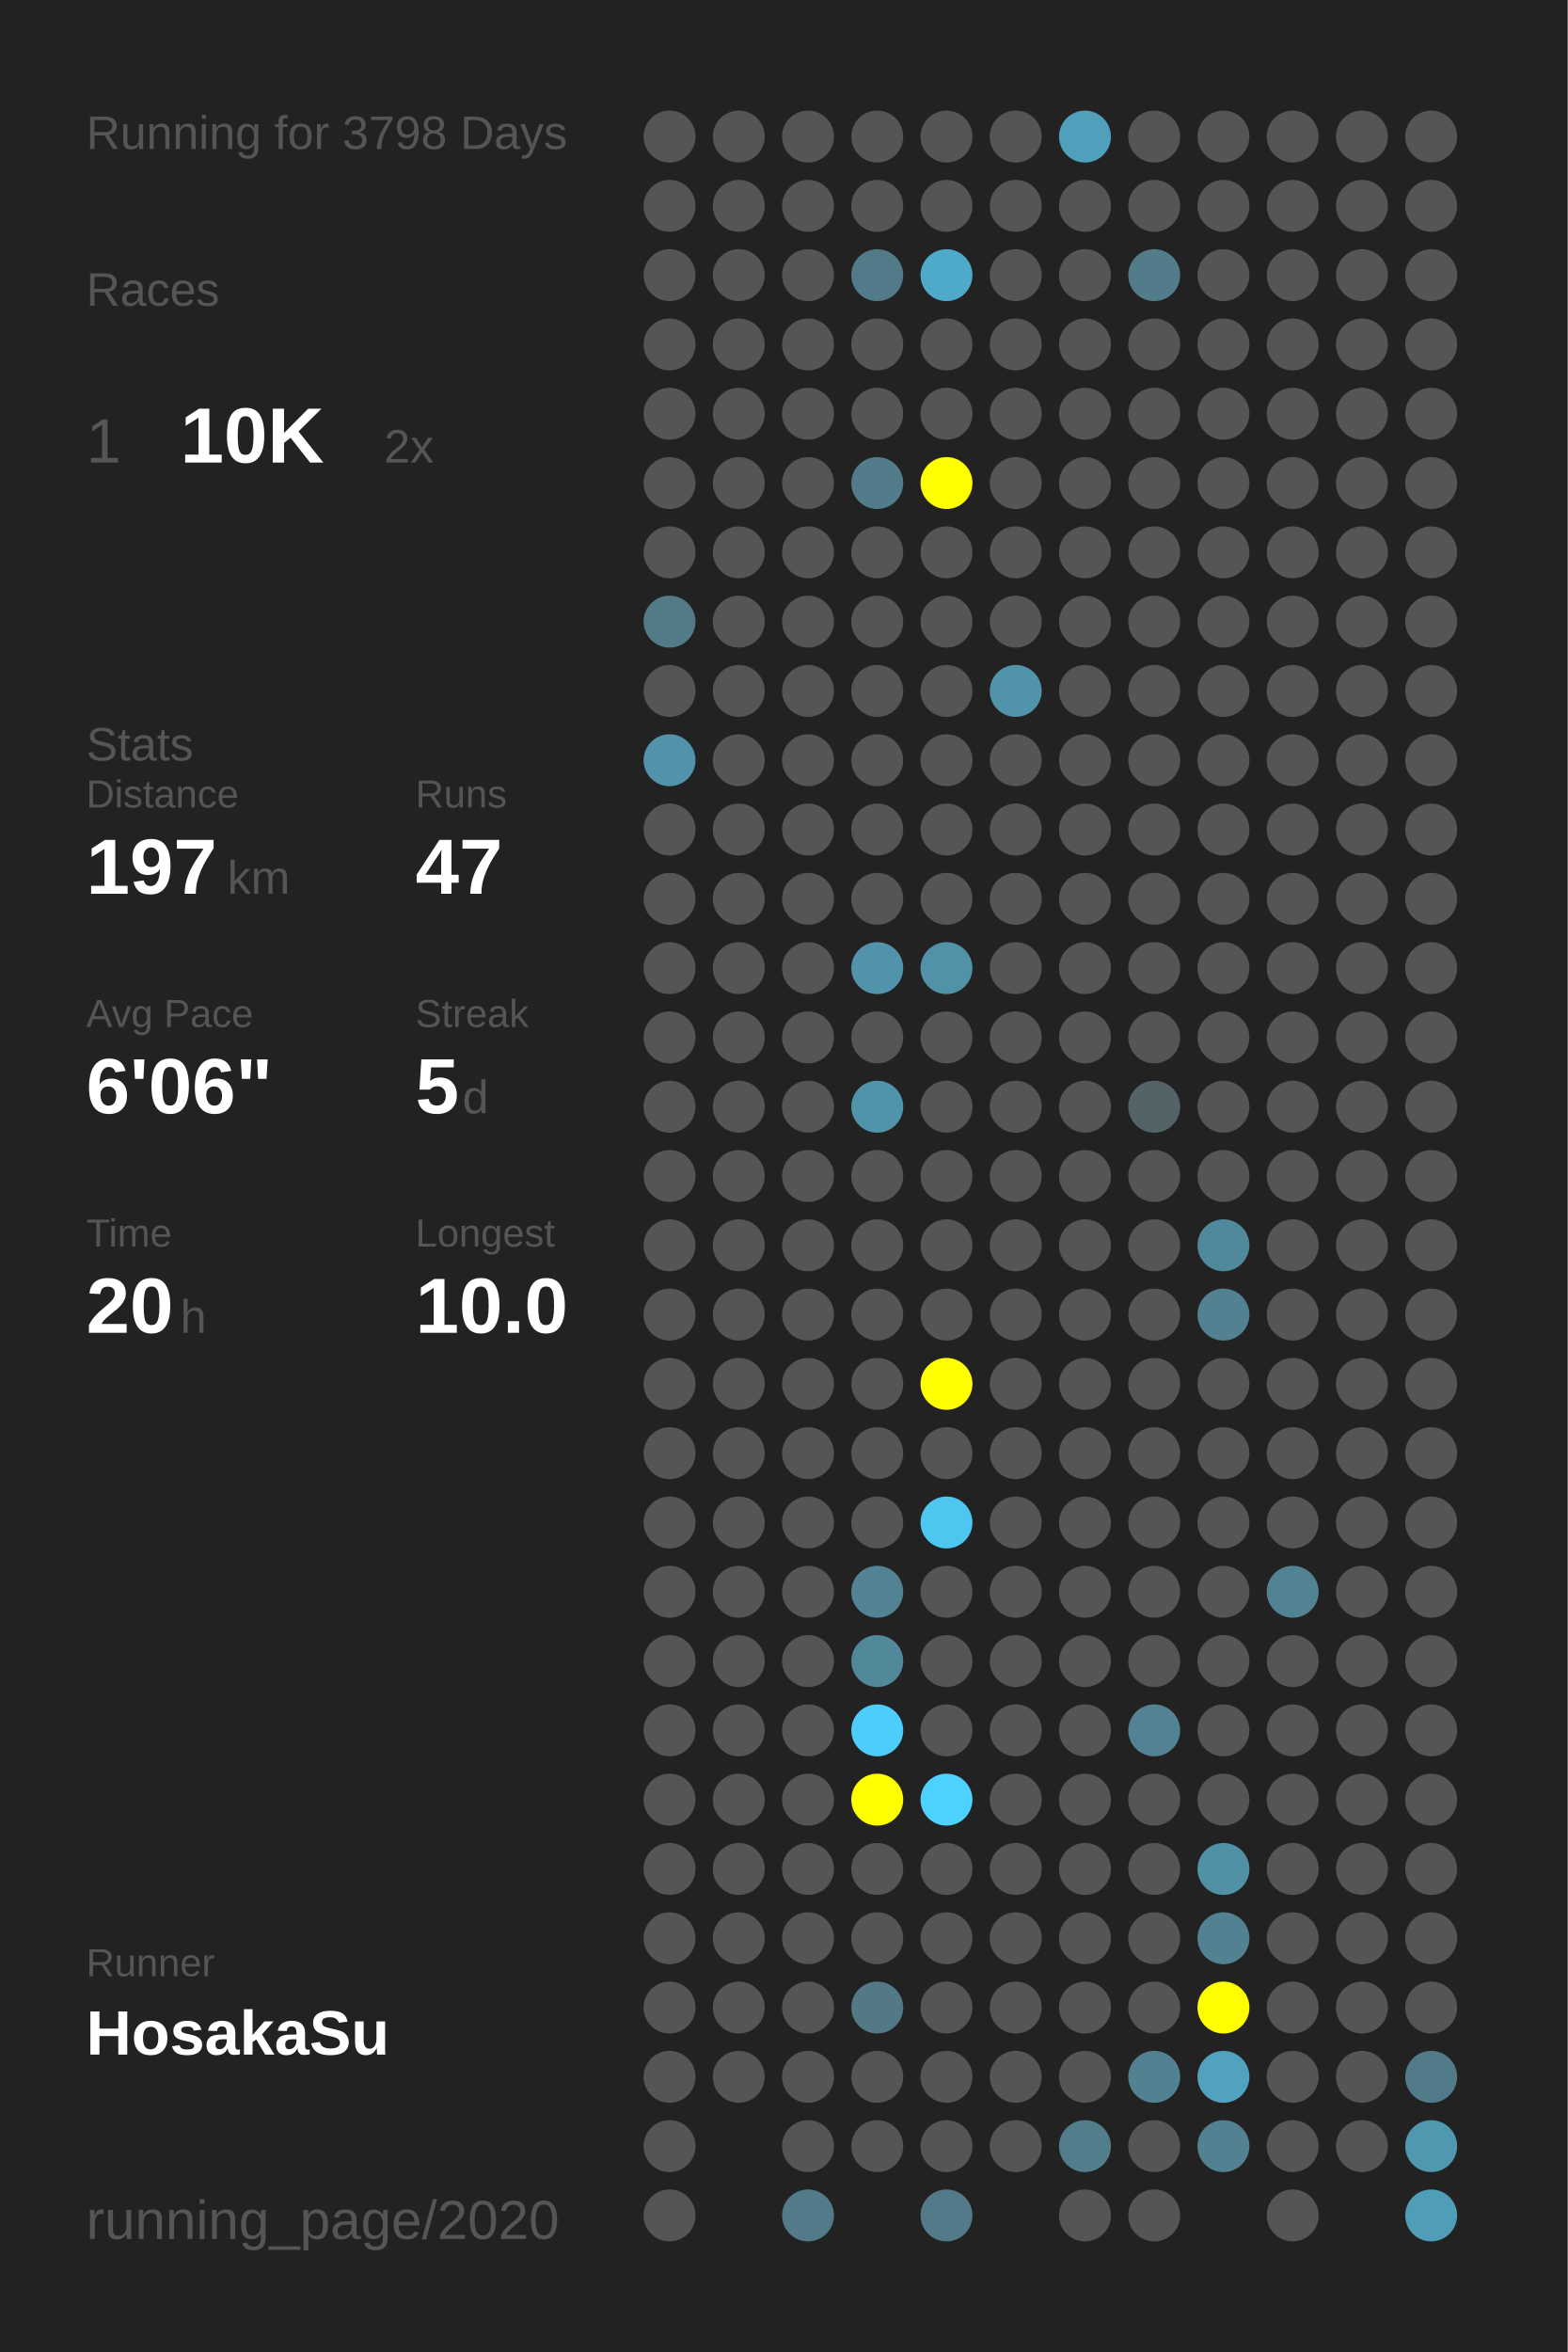
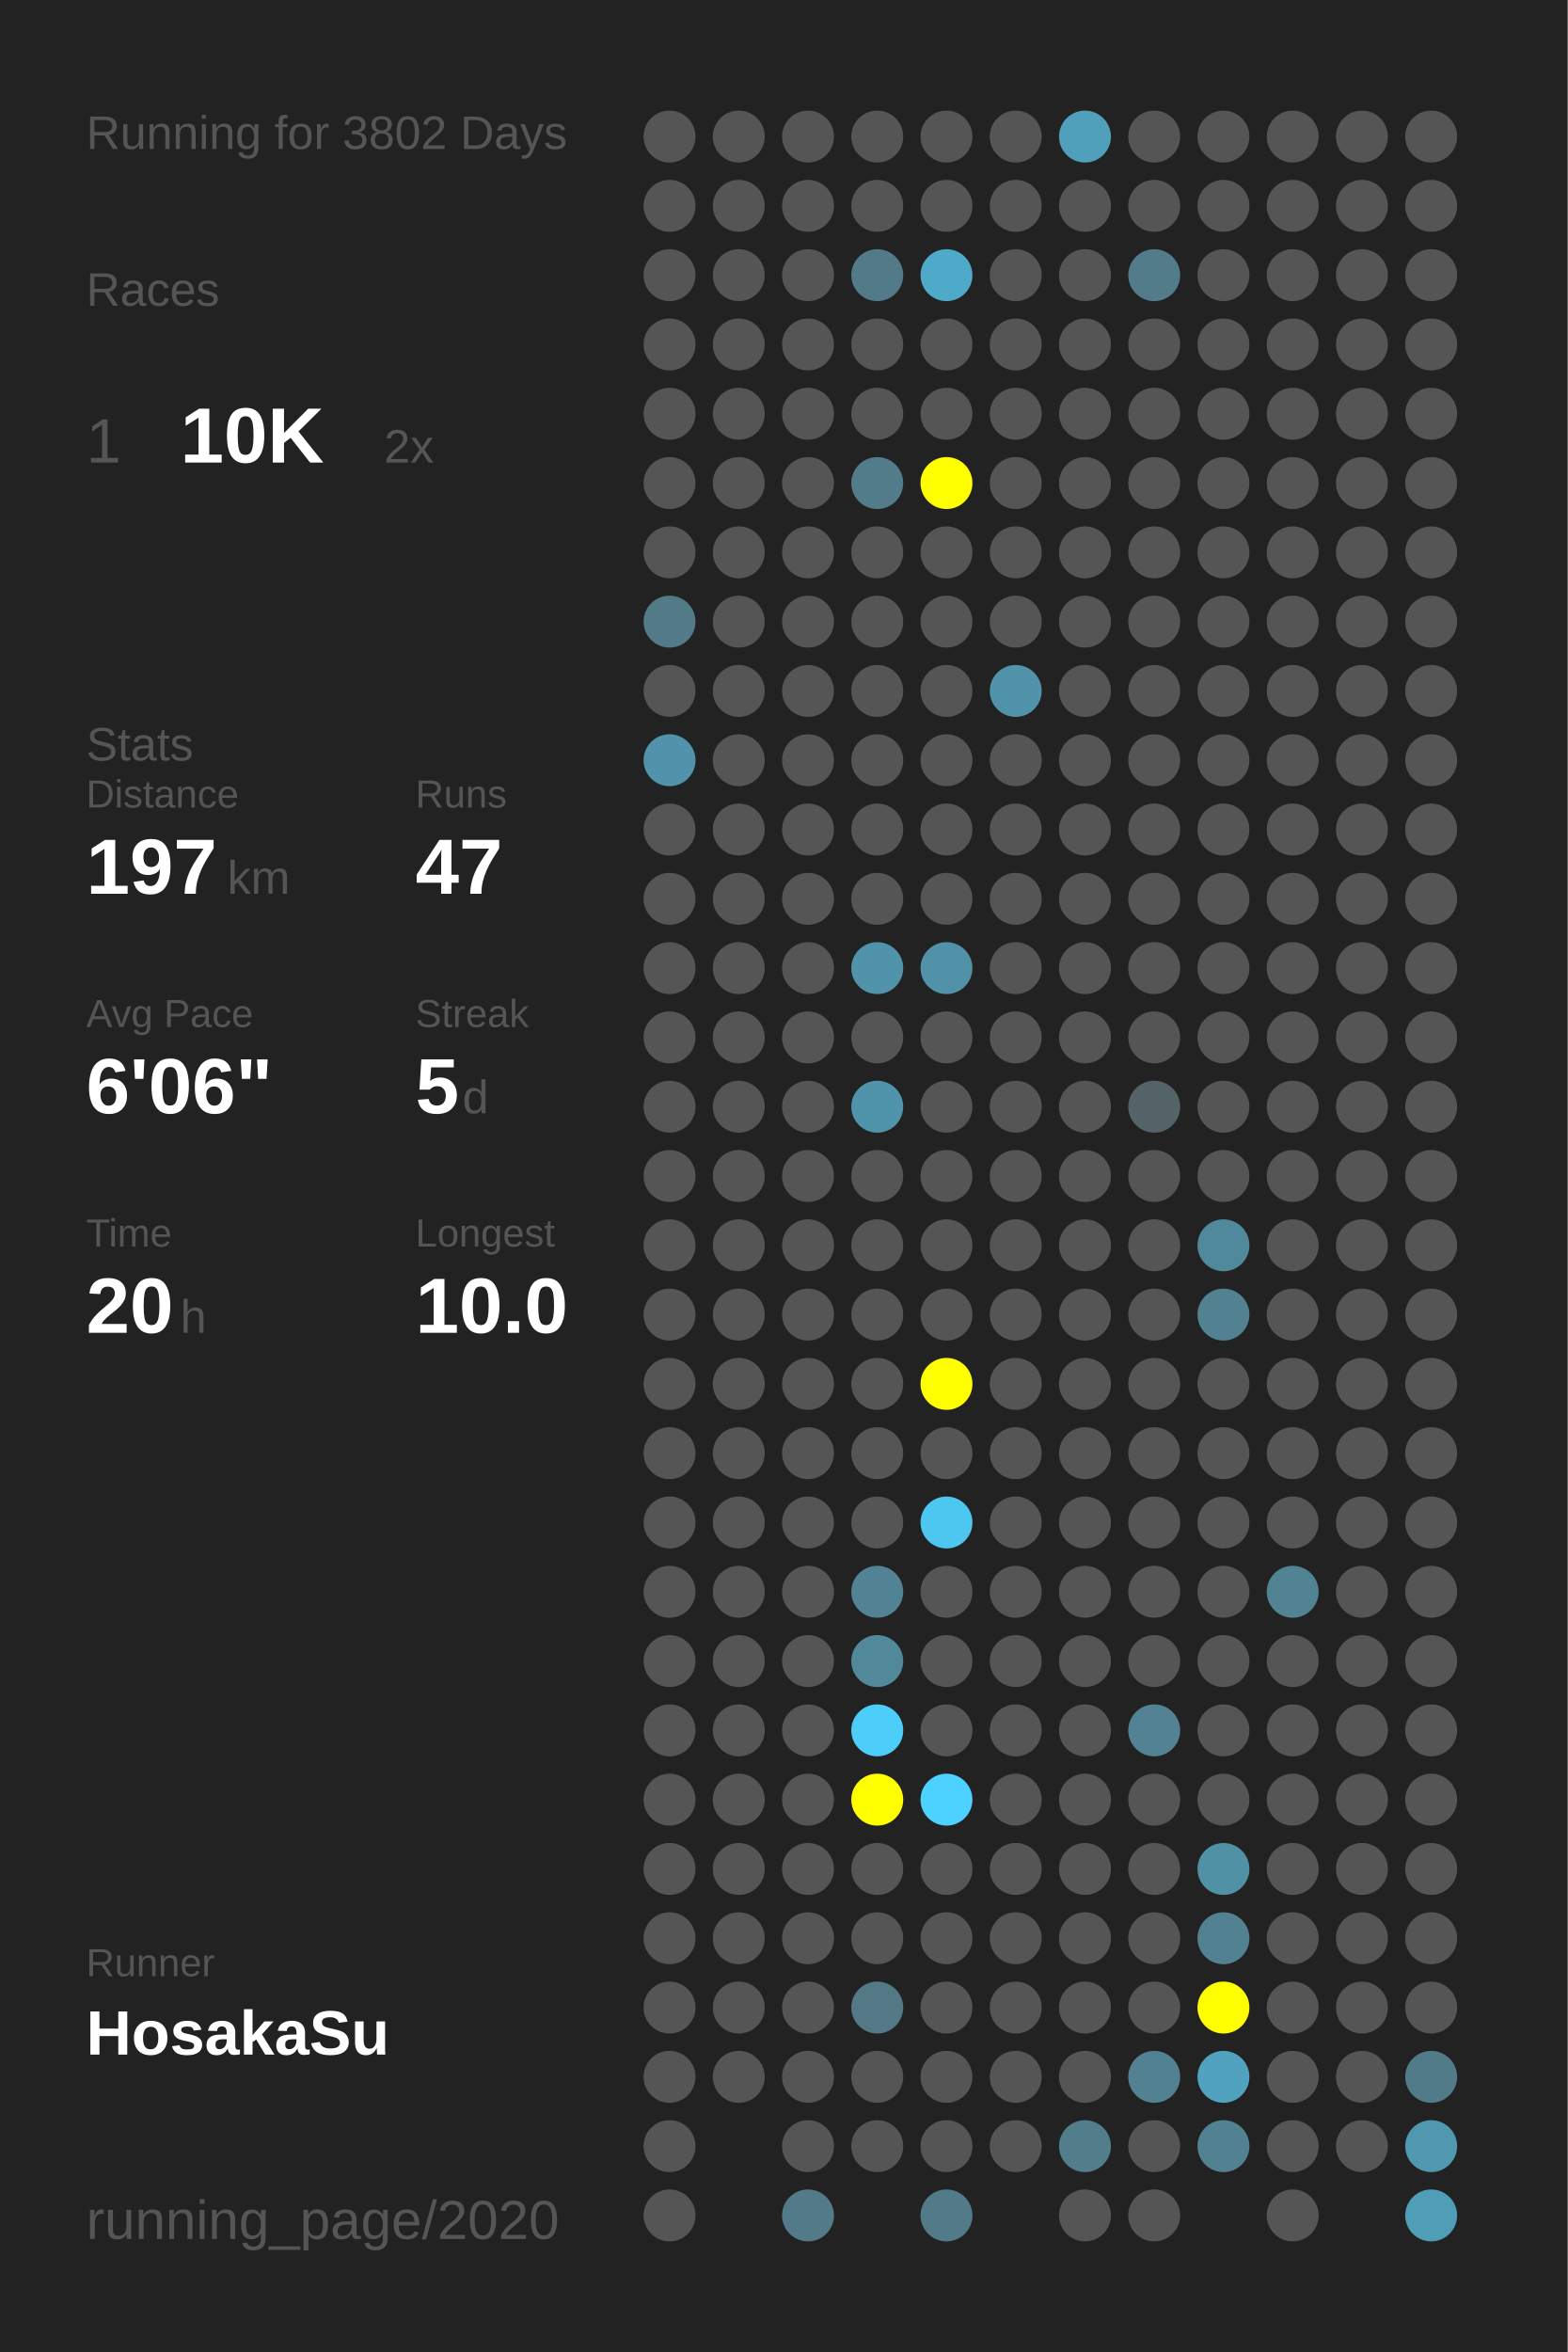
<svg xmlns="http://www.w3.org/2000/svg" baseProfile="full" height="300mm" version="1.1" viewBox="0,0,200,300" width="200mm">
  <defs />
  <rect fill="#222222" height="300" width="200" x="0" y="0" />
-   <text fill="#555555" style="font-size:6px; font-family:Arial;" x="11" y="19">Running for 3798 Days</text>
+   <text fill="#555555" style="font-size:6px; font-family:Arial;" x="11" y="19">Running for 3802 Days</text>
  <text fill="#555555" style="font-size:6px; font-family:Arial;" x="11" y="39">Races</text>
  <text fill="#555555" style="font-size:8px; font-family:Arial;" x="11" y="59">1</text>
  <text fill="#FFFFFF" style="font-size:10px; font-family:Arial; font-weight:bold;" x="23" y="59">10K</text>
  <text fill="#555555" style="font-size:6px; font-family:Arial;" x="49" y="59">2x</text>
  <text fill="#555555" style="font-size:6px; font-family:Arial;" x="11" y="97">Stats</text>
  <text fill="#555555" style="font-size:5px; font-family:Arial;" x="11" y="103">Distance</text>
  <text fill="#FFFFFF" style="font-size:10px; font-family:Arial; font-weight:bold;" x="11" y="114">197</text>
  <text fill="#555555" style="font-size:6px; font-family:Arial;" x="29" y="114">km</text>
  <text fill="#555555" style="font-size:5px; font-family:Arial;" x="53" y="103">Runs</text>
  <text fill="#FFFFFF" style="font-size:10px; font-family:Arial; font-weight:bold;" x="53" y="114">47</text>
  <text fill="#555555" style="font-size:5px; font-family:Arial;" x="11" y="131">Avg Pace</text>
  <text fill="#FFFFFF" style="font-size:10px; font-family:Arial; font-weight:bold;" x="11" y="142">6'06"</text>
  <text fill="#555555" style="font-size:5px; font-family:Arial;" x="53" y="131">Streak</text>
  <text fill="#FFFFFF" style="font-size:10px; font-family:Arial; font-weight:bold;" x="53" y="142">5</text>
  <text fill="#555555" style="font-size:6px; font-family:Arial;" x="59" y="142">d</text>
  <text fill="#555555" style="font-size:5px; font-family:Arial;" x="11" y="159">Time</text>
  <text fill="#FFFFFF" style="font-size:10px; font-family:Arial; font-weight:bold;" x="11" y="170">20</text>
  <text fill="#555555" style="font-size:6px; font-family:Arial;" x="23" y="170">h</text>
  <text fill="#555555" style="font-size:5px; font-family:Arial;" x="53" y="159">Longest</text>
  <text fill="#FFFFFF" style="font-size:10px; font-family:Arial; font-weight:bold;" x="53" y="170">10.0</text>
  <text fill="#555555" style="font-size:5px; font-family:Arial;" x="11" y="252.065">Runner</text>
  <text fill="#FFFFFF" style="font-size:8px; font-family:Arial; font-weight:bold;" x="11" y="262.065">HosakaSu</text>
  <text fill="#555555" style="font-size:7px; font-family:Arial;" x="11" y="285.581">running_page/2020</text>
  <circle cx="85.417" cy="17.419" fill="#555555" r="3.312" />
  <circle cx="85.417" cy="26.258" fill="#555555" r="3.312" />
  <circle cx="85.417" cy="35.097" fill="#555555" r="3.312" />
  <circle cx="85.417" cy="43.935" fill="#555555" r="3.312" />
  <circle cx="85.417" cy="52.774" fill="#555555" r="3.312" />
  <circle cx="85.417" cy="61.613" fill="#555555" r="3.312" />
  <circle cx="85.417" cy="70.452" fill="#555555" r="3.312" />
  <circle cx="85.417" cy="79.29" fill="#527a87" r="3.312" />
  <circle cx="85.417" cy="88.129" fill="#555555" r="3.312" />
  <circle cx="85.417" cy="96.968" fill="#5193aa" r="3.312" />
  <circle cx="85.417" cy="105.806" fill="#555555" r="3.312" />
  <circle cx="85.417" cy="114.645" fill="#555555" r="3.312" />
  <circle cx="85.417" cy="123.484" fill="#555555" r="3.312" />
  <circle cx="85.417" cy="132.323" fill="#555555" r="3.312" />
  <circle cx="85.417" cy="141.161" fill="#555555" r="3.312" />
  <circle cx="85.417" cy="150" fill="#555555" r="3.312" />
  <circle cx="85.417" cy="158.839" fill="#555555" r="3.312" />
  <circle cx="85.417" cy="167.677" fill="#555555" r="3.312" />
  <circle cx="85.417" cy="176.516" fill="#555555" r="3.312" />
  <circle cx="85.417" cy="185.355" fill="#555555" r="3.312" />
  <circle cx="85.417" cy="194.194" fill="#555555" r="3.312" />
  <circle cx="85.417" cy="203.032" fill="#555555" r="3.312" />
  <circle cx="85.417" cy="211.871" fill="#555555" r="3.312" />
  <circle cx="85.417" cy="220.71" fill="#555555" r="3.312" />
  <circle cx="85.417" cy="229.548" fill="#555555" r="3.312" />
  <circle cx="85.417" cy="238.387" fill="#555555" r="3.312" />
  <circle cx="85.417" cy="247.226" fill="#555555" r="3.312" />
  <circle cx="85.417" cy="256.065" fill="#555555" r="3.312" />
  <circle cx="85.417" cy="264.903" fill="#555555" r="3.312" />
  <circle cx="85.417" cy="273.742" fill="#555555" r="3.312" />
  <circle cx="85.417" cy="282.581" fill="#555555" r="3.312" />
  <circle cx="94.25" cy="17.419" fill="#555555" r="3.312" />
  <circle cx="94.25" cy="26.258" fill="#555555" r="3.312" />
  <circle cx="94.25" cy="35.097" fill="#555555" r="3.312" />
  <circle cx="94.25" cy="43.935" fill="#555555" r="3.312" />
  <circle cx="94.25" cy="52.774" fill="#555555" r="3.312" />
  <circle cx="94.25" cy="61.613" fill="#555555" r="3.312" />
  <circle cx="94.25" cy="70.452" fill="#555555" r="3.312" />
  <circle cx="94.25" cy="79.29" fill="#555555" r="3.312" />
  <circle cx="94.25" cy="88.129" fill="#555555" r="3.312" />
  <circle cx="94.25" cy="96.968" fill="#555555" r="3.312" />
  <circle cx="94.25" cy="105.806" fill="#555555" r="3.312" />
  <circle cx="94.25" cy="114.645" fill="#555555" r="3.312" />
  <circle cx="94.25" cy="123.484" fill="#555555" r="3.312" />
  <circle cx="94.25" cy="132.323" fill="#555555" r="3.312" />
  <circle cx="94.25" cy="141.161" fill="#555555" r="3.312" />
  <circle cx="94.25" cy="150" fill="#555555" r="3.312" />
  <circle cx="94.25" cy="158.839" fill="#555555" r="3.312" />
  <circle cx="94.25" cy="167.677" fill="#555555" r="3.312" />
  <circle cx="94.25" cy="176.516" fill="#555555" r="3.312" />
  <circle cx="94.25" cy="185.355" fill="#555555" r="3.312" />
  <circle cx="94.25" cy="194.194" fill="#555555" r="3.312" />
  <circle cx="94.25" cy="203.032" fill="#555555" r="3.312" />
  <circle cx="94.25" cy="211.871" fill="#555555" r="3.312" />
  <circle cx="94.25" cy="220.71" fill="#555555" r="3.312" />
  <circle cx="94.25" cy="229.548" fill="#555555" r="3.312" />
  <circle cx="94.25" cy="238.387" fill="#555555" r="3.312" />
  <circle cx="94.25" cy="247.226" fill="#555555" r="3.312" />
  <circle cx="94.25" cy="256.065" fill="#555555" r="3.312" />
  <circle cx="94.25" cy="264.903" fill="#555555" r="3.312" />
  <circle cx="103.083" cy="17.419" fill="#555555" r="3.312" />
  <circle cx="103.083" cy="26.258" fill="#555555" r="3.312" />
  <circle cx="103.083" cy="35.097" fill="#555555" r="3.312" />
  <circle cx="103.083" cy="43.935" fill="#555555" r="3.312" />
  <circle cx="103.083" cy="52.774" fill="#555555" r="3.312" />
  <circle cx="103.083" cy="61.613" fill="#555555" r="3.312" />
  <circle cx="103.083" cy="70.452" fill="#555555" r="3.312" />
  <circle cx="103.083" cy="79.29" fill="#555555" r="3.312" />
  <circle cx="103.083" cy="88.129" fill="#555555" r="3.312" />
  <circle cx="103.083" cy="96.968" fill="#555555" r="3.312" />
  <circle cx="103.083" cy="105.806" fill="#555555" r="3.312" />
  <circle cx="103.083" cy="114.645" fill="#555555" r="3.312" />
  <circle cx="103.083" cy="123.484" fill="#555555" r="3.312" />
  <circle cx="103.083" cy="132.323" fill="#555555" r="3.312" />
  <circle cx="103.083" cy="141.161" fill="#555555" r="3.312" />
  <circle cx="103.083" cy="150" fill="#555555" r="3.312" />
  <circle cx="103.083" cy="158.839" fill="#555555" r="3.312" />
  <circle cx="103.083" cy="167.677" fill="#555555" r="3.312" />
  <circle cx="103.083" cy="176.516" fill="#555555" r="3.312" />
  <circle cx="103.083" cy="185.355" fill="#555555" r="3.312" />
  <circle cx="103.083" cy="194.194" fill="#555555" r="3.312" />
  <circle cx="103.083" cy="203.032" fill="#555555" r="3.312" />
  <circle cx="103.083" cy="211.871" fill="#555555" r="3.312" />
  <circle cx="103.083" cy="220.71" fill="#555555" r="3.312" />
  <circle cx="103.083" cy="229.548" fill="#555555" r="3.312" />
  <circle cx="103.083" cy="238.387" fill="#555555" r="3.312" />
  <circle cx="103.083" cy="247.226" fill="#555555" r="3.312" />
  <circle cx="103.083" cy="256.065" fill="#555555" r="3.312" />
  <circle cx="103.083" cy="264.903" fill="#555555" r="3.312" />
  <circle cx="103.083" cy="273.742" fill="#555555" r="3.312" />
  <circle cx="103.083" cy="282.581" fill="#527a88" r="3.312" />
  <circle cx="111.917" cy="17.419" fill="#555555" r="3.312" />
  <circle cx="111.917" cy="26.258" fill="#555555" r="3.312" />
  <circle cx="111.917" cy="35.097" fill="#527a88" r="3.312" />
  <circle cx="111.917" cy="43.935" fill="#555555" r="3.312" />
  <circle cx="111.917" cy="52.774" fill="#555555" r="3.312" />
  <circle cx="111.917" cy="61.613" fill="#527c8a" r="3.312" />
  <circle cx="111.917" cy="70.452" fill="#555555" r="3.312" />
  <circle cx="111.917" cy="79.29" fill="#555555" r="3.312" />
  <circle cx="111.917" cy="88.129" fill="#555555" r="3.312" />
  <circle cx="111.917" cy="96.968" fill="#555555" r="3.312" />
  <circle cx="111.917" cy="105.806" fill="#555555" r="3.312" />
  <circle cx="111.917" cy="114.645" fill="#555555" r="3.312" />
  <circle cx="111.917" cy="123.484" fill="#5193aa" r="3.312" />
  <circle cx="111.917" cy="132.323" fill="#555555" r="3.312" />
  <circle cx="111.917" cy="141.161" fill="#5094ab" r="3.312" />
  <circle cx="111.917" cy="150" fill="#555555" r="3.312" />
  <circle cx="111.917" cy="158.839" fill="#555555" r="3.312" />
  <circle cx="111.917" cy="167.677" fill="#555555" r="3.312" />
  <circle cx="111.917" cy="176.516" fill="#555555" r="3.312" />
  <circle cx="111.917" cy="185.355" fill="#555555" r="3.312" />
  <circle cx="111.917" cy="194.194" fill="#555555" r="3.312" />
  <circle cx="111.917" cy="203.032" fill="#528394" r="3.312" />
  <circle cx="111.917" cy="211.871" fill="#51899b" r="3.312" />
  <circle cx="111.917" cy="220.71" fill="#4dcefa" r="3.312" />
  <circle cx="111.917" cy="229.548" fill="#FFFF00" r="3.312" />
  <circle cx="111.917" cy="238.387" fill="#555555" r="3.312" />
  <circle cx="111.917" cy="247.226" fill="#555555" r="3.312" />
  <circle cx="111.917" cy="256.065" fill="#527985" r="3.312" />
  <circle cx="111.917" cy="264.903" fill="#555555" r="3.312" />
  <circle cx="111.917" cy="273.742" fill="#555555" r="3.312" />
  <circle cx="120.75" cy="17.419" fill="#555555" r="3.312" />
  <circle cx="120.75" cy="26.258" fill="#555555" r="3.312" />
  <circle cx="120.75" cy="35.097" fill="#4faac9" r="3.312" />
  <circle cx="120.75" cy="43.935" fill="#555555" r="3.312" />
  <circle cx="120.75" cy="52.774" fill="#555555" r="3.312" />
  <circle cx="120.75" cy="61.613" fill="#FFFF00" r="3.312" />
  <circle cx="120.75" cy="70.452" fill="#555555" r="3.312" />
  <circle cx="120.75" cy="79.29" fill="#555555" r="3.312" />
  <circle cx="120.75" cy="88.129" fill="#555555" r="3.312" />
  <circle cx="120.75" cy="96.968" fill="#555555" r="3.312" />
  <circle cx="120.75" cy="105.806" fill="#555555" r="3.312" />
  <circle cx="120.75" cy="114.645" fill="#555555" r="3.312" />
  <circle cx="120.75" cy="123.484" fill="#5192a8" r="3.312" />
  <circle cx="120.75" cy="132.323" fill="#555555" r="3.312" />
  <circle cx="120.75" cy="141.161" fill="#555555" r="3.312" />
  <circle cx="120.75" cy="150" fill="#555555" r="3.312" />
  <circle cx="120.75" cy="158.839" fill="#555555" r="3.312" />
  <circle cx="120.75" cy="167.677" fill="#555555" r="3.312" />
  <circle cx="120.75" cy="176.516" fill="#FFFF00" r="3.312" />
  <circle cx="120.75" cy="185.355" fill="#555555" r="3.312" />
  <circle cx="120.75" cy="194.194" fill="#4dc7f0" r="3.312" />
  <circle cx="120.75" cy="203.032" fill="#555555" r="3.312" />
  <circle cx="120.75" cy="211.871" fill="#555555" r="3.312" />
  <circle cx="120.75" cy="220.71" fill="#555555" r="3.312" />
  <circle cx="120.75" cy="229.548" fill="#4dd1fe" r="3.312" />
  <circle cx="120.75" cy="238.387" fill="#555555" r="3.312" />
  <circle cx="120.75" cy="247.226" fill="#555555" r="3.312" />
  <circle cx="120.75" cy="256.065" fill="#555555" r="3.312" />
  <circle cx="120.75" cy="264.903" fill="#555555" r="3.312" />
  <circle cx="120.75" cy="273.742" fill="#555555" r="3.312" />
  <circle cx="120.75" cy="282.581" fill="#527a88" r="3.312" />
  <circle cx="129.583" cy="17.419" fill="#555555" r="3.312" />
  <circle cx="129.583" cy="26.258" fill="#555555" r="3.312" />
  <circle cx="129.583" cy="35.097" fill="#555555" r="3.312" />
  <circle cx="129.583" cy="43.935" fill="#555555" r="3.312" />
  <circle cx="129.583" cy="52.774" fill="#555555" r="3.312" />
  <circle cx="129.583" cy="61.613" fill="#555555" r="3.312" />
  <circle cx="129.583" cy="70.452" fill="#555555" r="3.312" />
  <circle cx="129.583" cy="79.29" fill="#555555" r="3.312" />
  <circle cx="129.583" cy="88.129" fill="#5193aa" r="3.312" />
  <circle cx="129.583" cy="96.968" fill="#555555" r="3.312" />
  <circle cx="129.583" cy="105.806" fill="#555555" r="3.312" />
  <circle cx="129.583" cy="114.645" fill="#555555" r="3.312" />
  <circle cx="129.583" cy="123.484" fill="#555555" r="3.312" />
  <circle cx="129.583" cy="132.323" fill="#555555" r="3.312" />
  <circle cx="129.583" cy="141.161" fill="#555555" r="3.312" />
  <circle cx="129.583" cy="150" fill="#555555" r="3.312" />
  <circle cx="129.583" cy="158.839" fill="#555555" r="3.312" />
  <circle cx="129.583" cy="167.677" fill="#555555" r="3.312" />
  <circle cx="129.583" cy="176.516" fill="#555555" r="3.312" />
  <circle cx="129.583" cy="185.355" fill="#555555" r="3.312" />
  <circle cx="129.583" cy="194.194" fill="#555555" r="3.312" />
  <circle cx="129.583" cy="203.032" fill="#555555" r="3.312" />
  <circle cx="129.583" cy="211.871" fill="#555555" r="3.312" />
  <circle cx="129.583" cy="220.71" fill="#555555" r="3.312" />
  <circle cx="129.583" cy="229.548" fill="#555555" r="3.312" />
  <circle cx="129.583" cy="238.387" fill="#555555" r="3.312" />
  <circle cx="129.583" cy="247.226" fill="#555555" r="3.312" />
  <circle cx="129.583" cy="256.065" fill="#555555" r="3.312" />
  <circle cx="129.583" cy="264.903" fill="#555555" r="3.312" />
  <circle cx="129.583" cy="273.742" fill="#555555" r="3.312" />
  <circle cx="138.417" cy="17.419" fill="#50a0bb" r="3.312" />
  <circle cx="138.417" cy="26.258" fill="#555555" r="3.312" />
  <circle cx="138.417" cy="35.097" fill="#555555" r="3.312" />
  <circle cx="138.417" cy="43.935" fill="#555555" r="3.312" />
  <circle cx="138.417" cy="52.774" fill="#555555" r="3.312" />
  <circle cx="138.417" cy="61.613" fill="#555555" r="3.312" />
  <circle cx="138.417" cy="70.452" fill="#555555" r="3.312" />
  <circle cx="138.417" cy="79.29" fill="#555555" r="3.312" />
  <circle cx="138.417" cy="88.129" fill="#555555" r="3.312" />
  <circle cx="138.417" cy="96.968" fill="#555555" r="3.312" />
  <circle cx="138.417" cy="105.806" fill="#555555" r="3.312" />
  <circle cx="138.417" cy="114.645" fill="#555555" r="3.312" />
  <circle cx="138.417" cy="123.484" fill="#555555" r="3.312" />
  <circle cx="138.417" cy="132.323" fill="#555555" r="3.312" />
  <circle cx="138.417" cy="141.161" fill="#555555" r="3.312" />
  <circle cx="138.417" cy="150" fill="#555555" r="3.312" />
  <circle cx="138.417" cy="158.839" fill="#555555" r="3.312" />
  <circle cx="138.417" cy="167.677" fill="#555555" r="3.312" />
  <circle cx="138.417" cy="176.516" fill="#555555" r="3.312" />
  <circle cx="138.417" cy="185.355" fill="#555555" r="3.312" />
  <circle cx="138.417" cy="194.194" fill="#555555" r="3.312" />
  <circle cx="138.417" cy="203.032" fill="#555555" r="3.312" />
  <circle cx="138.417" cy="211.871" fill="#555555" r="3.312" />
  <circle cx="138.417" cy="220.71" fill="#555555" r="3.312" />
  <circle cx="138.417" cy="229.548" fill="#555555" r="3.312" />
  <circle cx="138.417" cy="238.387" fill="#555555" r="3.312" />
  <circle cx="138.417" cy="247.226" fill="#555555" r="3.312" />
  <circle cx="138.417" cy="256.065" fill="#555555" r="3.312" />
  <circle cx="138.417" cy="264.903" fill="#555555" r="3.312" />
  <circle cx="138.417" cy="273.742" fill="#527d8b" r="3.312" />
  <circle cx="138.417" cy="282.581" fill="#555555" r="3.312" />
  <circle cx="147.25" cy="17.419" fill="#555555" r="3.312" />
  <circle cx="147.25" cy="26.258" fill="#555555" r="3.312" />
  <circle cx="147.25" cy="35.097" fill="#527c8a" r="3.312" />
  <circle cx="147.25" cy="43.935" fill="#555555" r="3.312" />
  <circle cx="147.25" cy="52.774" fill="#555555" r="3.312" />
  <circle cx="147.25" cy="61.613" fill="#555555" r="3.312" />
  <circle cx="147.25" cy="70.452" fill="#555555" r="3.312" />
  <circle cx="147.25" cy="79.29" fill="#555555" r="3.312" />
  <circle cx="147.25" cy="88.129" fill="#555555" r="3.312" />
  <circle cx="147.25" cy="96.968" fill="#555555" r="3.312" />
  <circle cx="147.25" cy="105.806" fill="#555555" r="3.312" />
  <circle cx="147.25" cy="114.645" fill="#555555" r="3.312" />
  <circle cx="147.25" cy="123.484" fill="#555555" r="3.312" />
  <circle cx="147.25" cy="132.323" fill="#555555" r="3.312" />
  <circle cx="147.25" cy="141.161" fill="#546368" r="3.312" />
  <circle cx="147.25" cy="150" fill="#555555" r="3.312" />
  <circle cx="147.25" cy="158.839" fill="#555555" r="3.312" />
  <circle cx="147.25" cy="167.677" fill="#555555" r="3.312" />
  <circle cx="147.25" cy="176.516" fill="#555555" r="3.312" />
  <circle cx="147.25" cy="185.355" fill="#555555" r="3.312" />
  <circle cx="147.25" cy="194.194" fill="#555555" r="3.312" />
  <circle cx="147.25" cy="203.032" fill="#555555" r="3.312" />
  <circle cx="147.25" cy="211.871" fill="#555555" r="3.312" />
  <circle cx="147.25" cy="220.71" fill="#528293" r="3.312" />
  <circle cx="147.25" cy="229.548" fill="#555555" r="3.312" />
  <circle cx="147.25" cy="238.387" fill="#555555" r="3.312" />
  <circle cx="147.25" cy="247.226" fill="#555555" r="3.312" />
  <circle cx="147.25" cy="256.065" fill="#555555" r="3.312" />
  <circle cx="147.25" cy="264.903" fill="#528191" r="3.312" />
  <circle cx="147.25" cy="273.742" fill="#555555" r="3.312" />
  <circle cx="147.25" cy="282.581" fill="#555555" r="3.312" />
  <circle cx="156.083" cy="17.419" fill="#555555" r="3.312" />
  <circle cx="156.083" cy="26.258" fill="#555555" r="3.312" />
  <circle cx="156.083" cy="35.097" fill="#555555" r="3.312" />
  <circle cx="156.083" cy="43.935" fill="#555555" r="3.312" />
  <circle cx="156.083" cy="52.774" fill="#555555" r="3.312" />
  <circle cx="156.083" cy="61.613" fill="#555555" r="3.312" />
  <circle cx="156.083" cy="70.452" fill="#555555" r="3.312" />
  <circle cx="156.083" cy="79.29" fill="#555555" r="3.312" />
  <circle cx="156.083" cy="88.129" fill="#555555" r="3.312" />
  <circle cx="156.083" cy="96.968" fill="#555555" r="3.312" />
  <circle cx="156.083" cy="105.806" fill="#555555" r="3.312" />
  <circle cx="156.083" cy="114.645" fill="#555555" r="3.312" />
  <circle cx="156.083" cy="123.484" fill="#555555" r="3.312" />
  <circle cx="156.083" cy="132.323" fill="#555555" r="3.312" />
  <circle cx="156.083" cy="141.161" fill="#555555" r="3.312" />
  <circle cx="156.083" cy="150" fill="#555555" r="3.312" />
  <circle cx="156.083" cy="158.839" fill="#51899c" r="3.312" />
  <circle cx="156.083" cy="167.677" fill="#528191" r="3.312" />
  <circle cx="156.083" cy="176.516" fill="#555555" r="3.312" />
  <circle cx="156.083" cy="185.355" fill="#555555" r="3.312" />
  <circle cx="156.083" cy="194.194" fill="#555555" r="3.312" />
  <circle cx="156.083" cy="203.032" fill="#555555" r="3.312" />
  <circle cx="156.083" cy="211.871" fill="#555555" r="3.312" />
  <circle cx="156.083" cy="220.71" fill="#555555" r="3.312" />
  <circle cx="156.083" cy="229.548" fill="#555555" r="3.312" />
  <circle cx="156.083" cy="238.387" fill="#5191a6" r="3.312" />
  <circle cx="156.083" cy="247.226" fill="#528292" r="3.312" />
  <circle cx="156.083" cy="256.065" fill="#FFFF00" r="3.312" />
  <circle cx="156.083" cy="264.903" fill="#50a2bf" r="3.312" />
  <circle cx="156.083" cy="273.742" fill="#528292" r="3.312" />
  <circle cx="164.917" cy="17.419" fill="#555555" r="3.312" />
  <circle cx="164.917" cy="26.258" fill="#555555" r="3.312" />
  <circle cx="164.917" cy="35.097" fill="#555555" r="3.312" />
  <circle cx="164.917" cy="43.935" fill="#555555" r="3.312" />
  <circle cx="164.917" cy="52.774" fill="#555555" r="3.312" />
  <circle cx="164.917" cy="61.613" fill="#555555" r="3.312" />
  <circle cx="164.917" cy="70.452" fill="#555555" r="3.312" />
  <circle cx="164.917" cy="79.29" fill="#555555" r="3.312" />
  <circle cx="164.917" cy="88.129" fill="#555555" r="3.312" />
  <circle cx="164.917" cy="96.968" fill="#555555" r="3.312" />
  <circle cx="164.917" cy="105.806" fill="#555555" r="3.312" />
  <circle cx="164.917" cy="114.645" fill="#555555" r="3.312" />
  <circle cx="164.917" cy="123.484" fill="#555555" r="3.312" />
  <circle cx="164.917" cy="132.323" fill="#555555" r="3.312" />
  <circle cx="164.917" cy="141.161" fill="#555555" r="3.312" />
  <circle cx="164.917" cy="150" fill="#555555" r="3.312" />
  <circle cx="164.917" cy="158.839" fill="#555555" r="3.312" />
  <circle cx="164.917" cy="167.677" fill="#555555" r="3.312" />
  <circle cx="164.917" cy="176.516" fill="#555555" r="3.312" />
  <circle cx="164.917" cy="185.355" fill="#555555" r="3.312" />
  <circle cx="164.917" cy="194.194" fill="#555555" r="3.312" />
  <circle cx="164.917" cy="203.032" fill="#528393" r="3.312" />
  <circle cx="164.917" cy="211.871" fill="#555555" r="3.312" />
  <circle cx="164.917" cy="220.71" fill="#555555" r="3.312" />
  <circle cx="164.917" cy="229.548" fill="#555555" r="3.312" />
  <circle cx="164.917" cy="238.387" fill="#555555" r="3.312" />
  <circle cx="164.917" cy="247.226" fill="#555555" r="3.312" />
  <circle cx="164.917" cy="256.065" fill="#555555" r="3.312" />
  <circle cx="164.917" cy="264.903" fill="#555555" r="3.312" />
  <circle cx="164.917" cy="273.742" fill="#555555" r="3.312" />
  <circle cx="164.917" cy="282.581" fill="#555555" r="3.312" />
  <circle cx="173.75" cy="17.419" fill="#555555" r="3.312" />
  <circle cx="173.75" cy="26.258" fill="#555555" r="3.312" />
  <circle cx="173.75" cy="35.097" fill="#555555" r="3.312" />
  <circle cx="173.75" cy="43.935" fill="#555555" r="3.312" />
  <circle cx="173.75" cy="52.774" fill="#555555" r="3.312" />
  <circle cx="173.75" cy="61.613" fill="#555555" r="3.312" />
  <circle cx="173.75" cy="70.452" fill="#555555" r="3.312" />
  <circle cx="173.75" cy="79.29" fill="#555555" r="3.312" />
  <circle cx="173.75" cy="88.129" fill="#555555" r="3.312" />
  <circle cx="173.75" cy="96.968" fill="#555555" r="3.312" />
  <circle cx="173.75" cy="105.806" fill="#555555" r="3.312" />
  <circle cx="173.75" cy="114.645" fill="#555555" r="3.312" />
  <circle cx="173.75" cy="123.484" fill="#555555" r="3.312" />
  <circle cx="173.75" cy="132.323" fill="#555555" r="3.312" />
  <circle cx="173.75" cy="141.161" fill="#555555" r="3.312" />
  <circle cx="173.75" cy="150" fill="#555555" r="3.312" />
  <circle cx="173.75" cy="158.839" fill="#555555" r="3.312" />
  <circle cx="173.75" cy="167.677" fill="#555555" r="3.312" />
  <circle cx="173.75" cy="176.516" fill="#555555" r="3.312" />
  <circle cx="173.75" cy="185.355" fill="#555555" r="3.312" />
  <circle cx="173.75" cy="194.194" fill="#555555" r="3.312" />
  <circle cx="173.75" cy="203.032" fill="#555555" r="3.312" />
  <circle cx="173.75" cy="211.871" fill="#555555" r="3.312" />
  <circle cx="173.75" cy="220.71" fill="#555555" r="3.312" />
  <circle cx="173.75" cy="229.548" fill="#555555" r="3.312" />
  <circle cx="173.75" cy="238.387" fill="#555555" r="3.312" />
  <circle cx="173.75" cy="247.226" fill="#555555" r="3.312" />
  <circle cx="173.75" cy="256.065" fill="#555555" r="3.312" />
  <circle cx="173.75" cy="264.903" fill="#555555" r="3.312" />
  <circle cx="173.75" cy="273.742" fill="#555555" r="3.312" />
  <circle cx="182.583" cy="17.419" fill="#555555" r="3.312" />
  <circle cx="182.583" cy="26.258" fill="#555555" r="3.312" />
  <circle cx="182.583" cy="35.097" fill="#555555" r="3.312" />
  <circle cx="182.583" cy="43.935" fill="#555555" r="3.312" />
  <circle cx="182.583" cy="52.774" fill="#555555" r="3.312" />
  <circle cx="182.583" cy="61.613" fill="#555555" r="3.312" />
  <circle cx="182.583" cy="70.452" fill="#555555" r="3.312" />
  <circle cx="182.583" cy="79.29" fill="#555555" r="3.312" />
  <circle cx="182.583" cy="88.129" fill="#555555" r="3.312" />
  <circle cx="182.583" cy="96.968" fill="#555555" r="3.312" />
  <circle cx="182.583" cy="105.806" fill="#555555" r="3.312" />
  <circle cx="182.583" cy="114.645" fill="#555555" r="3.312" />
  <circle cx="182.583" cy="123.484" fill="#555555" r="3.312" />
  <circle cx="182.583" cy="132.323" fill="#555555" r="3.312" />
  <circle cx="182.583" cy="141.161" fill="#555555" r="3.312" />
  <circle cx="182.583" cy="150" fill="#555555" r="3.312" />
  <circle cx="182.583" cy="158.839" fill="#555555" r="3.312" />
  <circle cx="182.583" cy="167.677" fill="#555555" r="3.312" />
  <circle cx="182.583" cy="176.516" fill="#555555" r="3.312" />
  <circle cx="182.583" cy="185.355" fill="#555555" r="3.312" />
  <circle cx="182.583" cy="194.194" fill="#555555" r="3.312" />
  <circle cx="182.583" cy="203.032" fill="#555555" r="3.312" />
  <circle cx="182.583" cy="211.871" fill="#555555" r="3.312" />
  <circle cx="182.583" cy="220.71" fill="#555555" r="3.312" />
  <circle cx="182.583" cy="229.548" fill="#555555" r="3.312" />
  <circle cx="182.583" cy="238.387" fill="#555555" r="3.312" />
  <circle cx="182.583" cy="247.226" fill="#555555" r="3.312" />
  <circle cx="182.583" cy="256.065" fill="#555555" r="3.312" />
  <circle cx="182.583" cy="264.903" fill="#527b89" r="3.312" />
  <circle cx="182.583" cy="273.742" fill="#5098b0" r="3.312" />
  <circle cx="182.583" cy="282.581" fill="#509db7" r="3.312" />
</svg>
